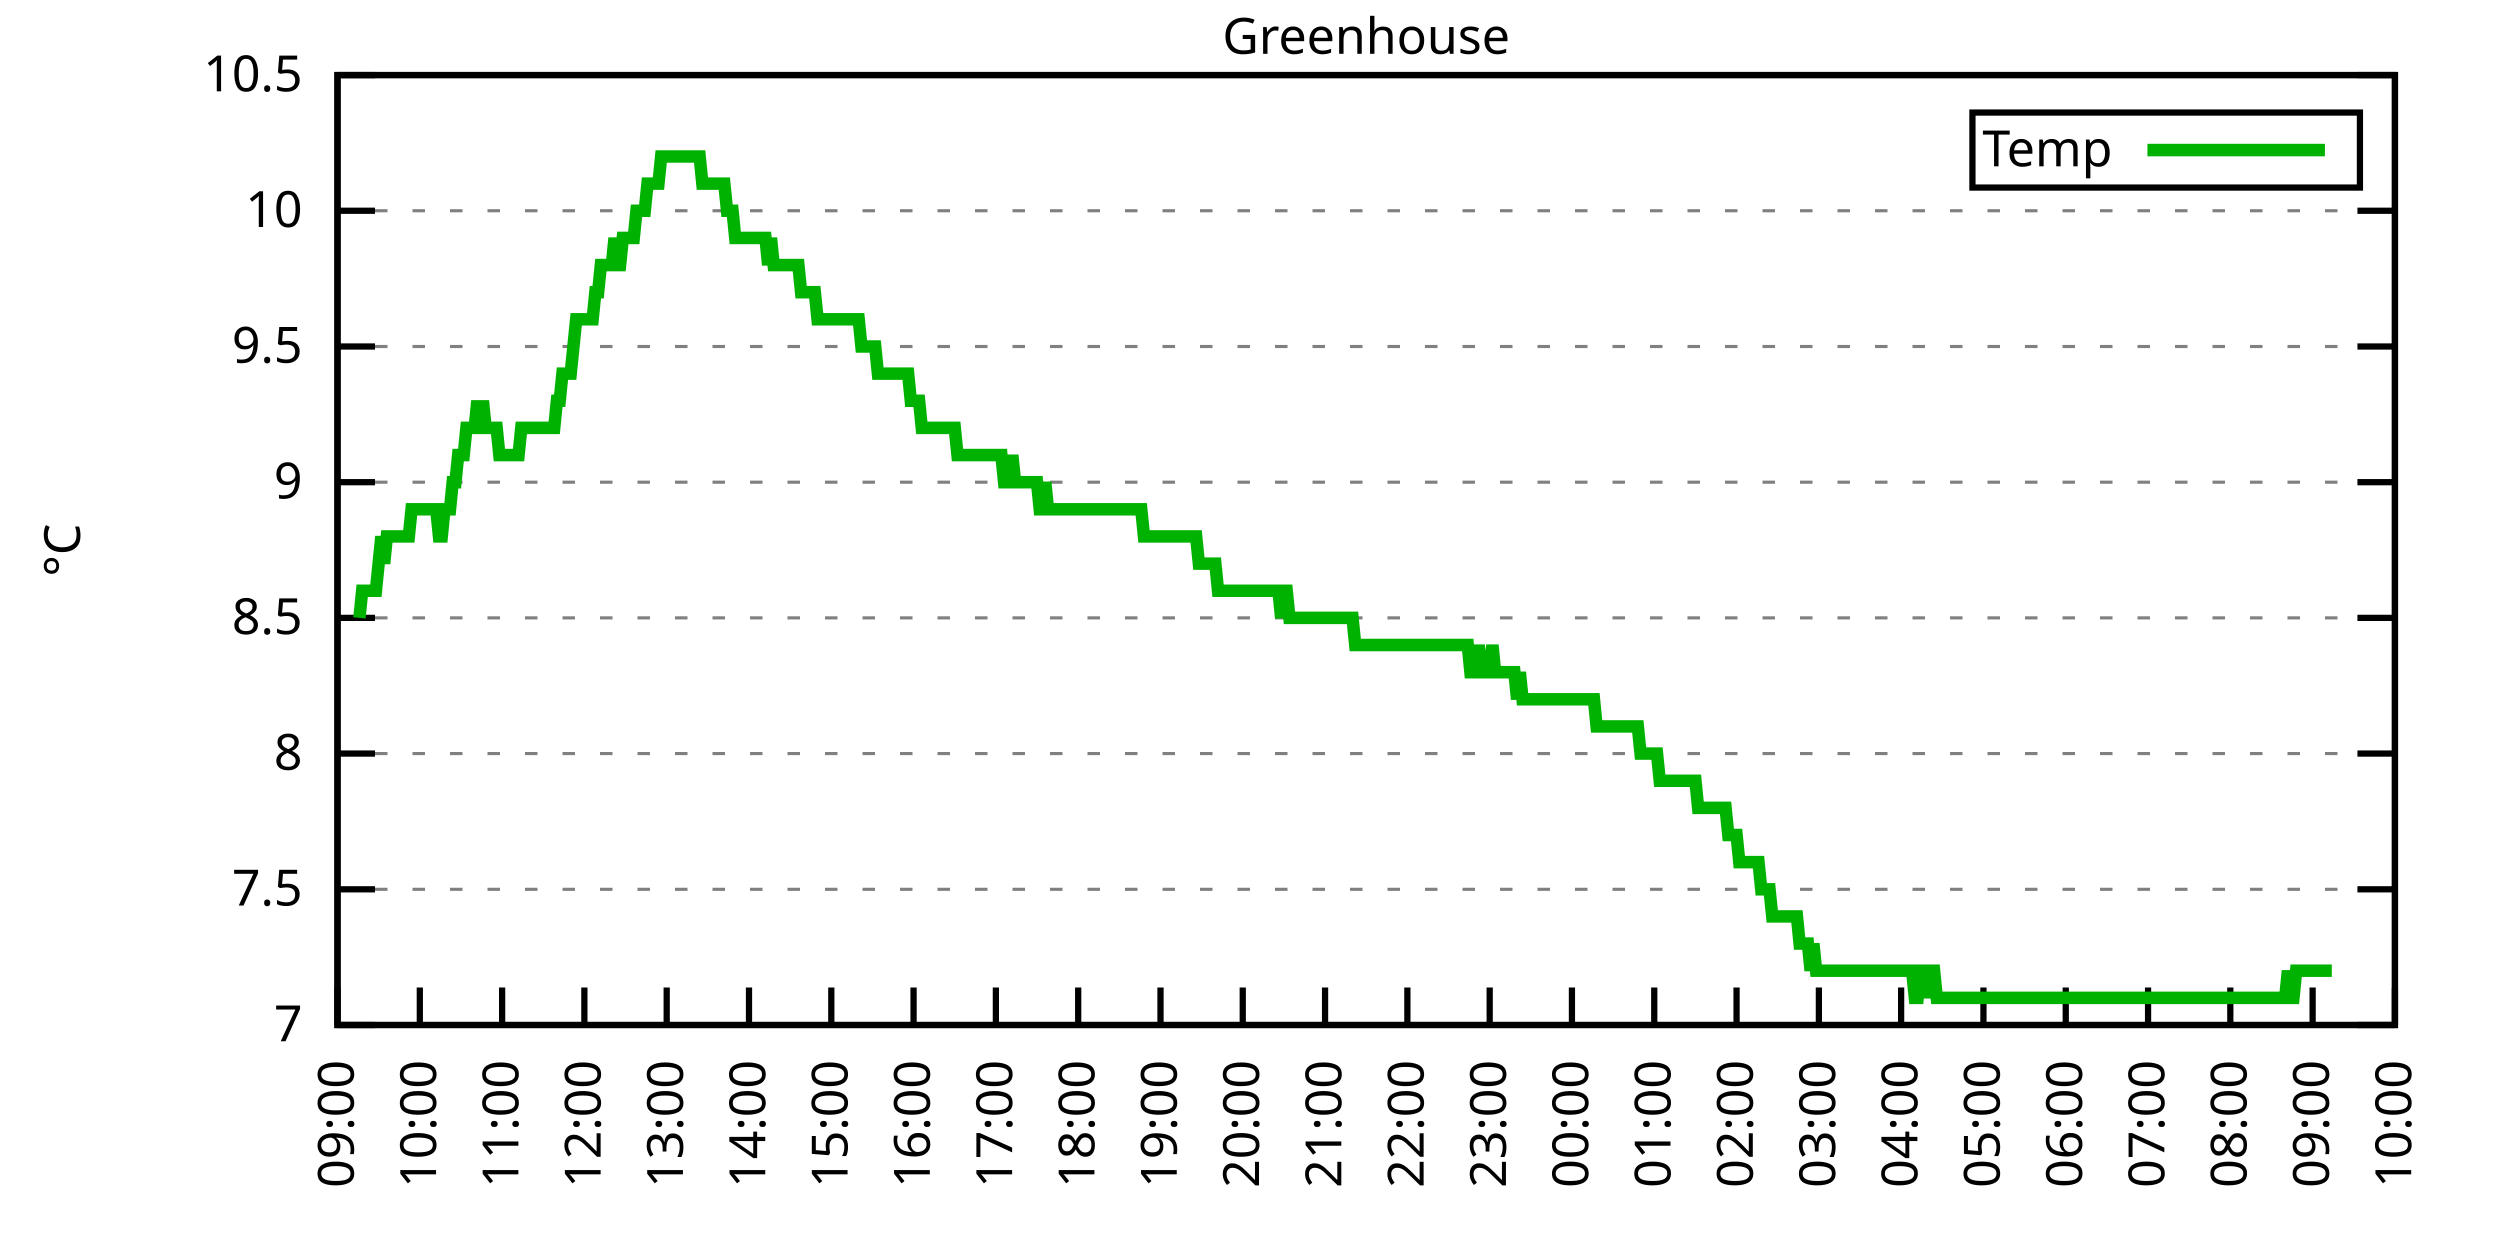
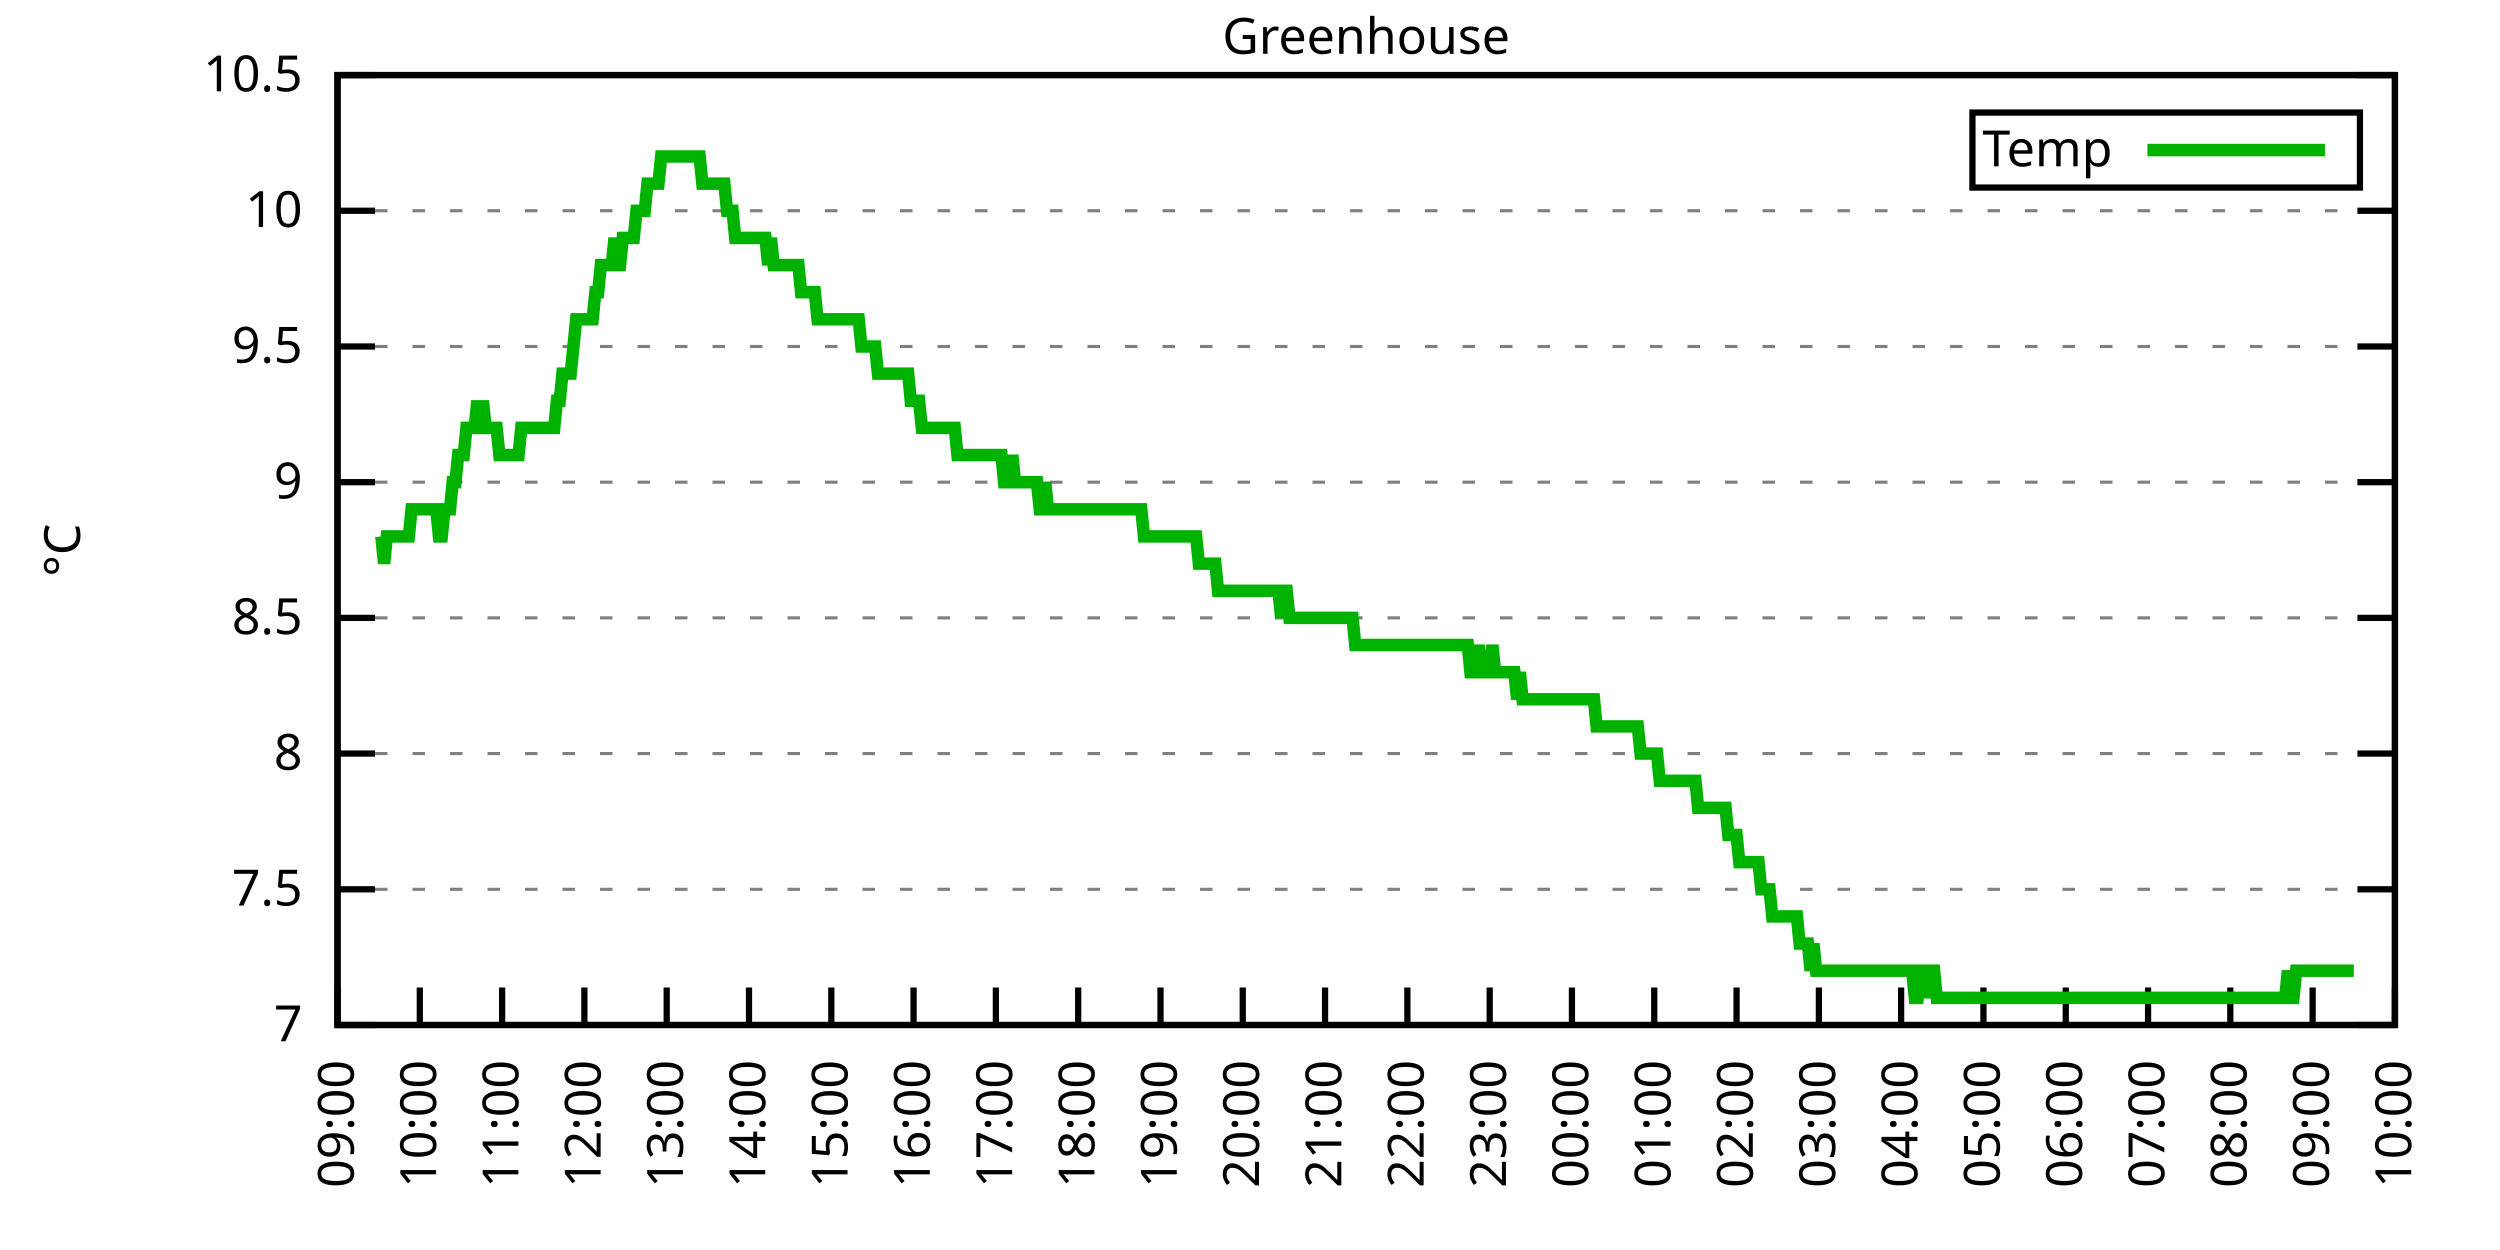
<svg xmlns="http://www.w3.org/2000/svg" xmlns:xlink="http://www.w3.org/1999/xlink" width="400" height="200" viewBox="0 0 400 200">
  <g id="gnuplot_canvas">
    <rect x="0" y="0" width="400" height="200" fill="none" />
    <defs>
      <circle id="gpDot" r="0.5" stroke-width="0.5" stroke="currentColor" />
      <path id="gpPt0" stroke-width="0.333" stroke="currentColor" d="M-1,0 h2 M0,-1 v2" />
      <path id="gpPt1" stroke-width="0.333" stroke="currentColor" d="M-1,-1 L1,1 M1,-1 L-1,1" />
      <path id="gpPt2" stroke-width="0.333" stroke="currentColor" d="M-1,0 L1,0 M0,-1 L0,1 M-1,-1 L1,1 M-1,1 L1,-1" />
      <rect id="gpPt3" stroke-width="0.333" stroke="currentColor" x="-1" y="-1" width="2" height="2" />
      <rect id="gpPt4" stroke-width="0.333" stroke="currentColor" fill="currentColor" x="-1" y="-1" width="2" height="2" />
      <circle id="gpPt5" stroke-width="0.333" stroke="currentColor" cx="0" cy="0" r="1" />
      <use xlink:href="#gpPt5" id="gpPt6" fill="currentColor" stroke="none" />
      <path id="gpPt7" stroke-width="0.333" stroke="currentColor" d="M0,-1.33 L-1.33,0.67 L1.33,0.67 z" />
      <use xlink:href="#gpPt7" id="gpPt8" fill="currentColor" stroke="none" />
      <use xlink:href="#gpPt7" id="gpPt9" stroke="currentColor" transform="rotate(180)" />
      <use xlink:href="#gpPt9" id="gpPt10" fill="currentColor" stroke="none" />
      <use xlink:href="#gpPt3" id="gpPt11" stroke="currentColor" transform="rotate(45)" />
      <use xlink:href="#gpPt11" id="gpPt12" fill="currentColor" stroke="none" />
      <path id="gpPt13" stroke-width="0.333" stroke="currentColor" d="M0,1.330 L1.265,0.411 L0.782,-1.067 L-0.782,-1.076 L-1.265,0.411 z" />
      <use xlink:href="#gpPt13" id="gpPt14" fill="currentColor" stroke="none" />
      <filter id="textbox" filterUnits="objectBoundingBox" x="0" y="0" height="1" width="1">
        <feFlood flood-color="white" flood-opacity="1" result="bgnd" />
        <feComposite in="SourceGraphic" in2="bgnd" operator="atop" />
      </filter>
      <filter id="greybox" filterUnits="objectBoundingBox" x="0" y="0" height="1" width="1">
        <feFlood flood-color="lightgrey" flood-opacity="1" result="grey" />
        <feComposite in="SourceGraphic" in2="grey" operator="atop" />
      </filter>
    </defs>
    <g fill="none" color="white" stroke="currentColor" stroke-width="1.00" stroke-linecap="butt" stroke-linejoin="miter">
</g>
    <g fill="none" color="black" stroke="currentColor" stroke-width="1.00" stroke-linecap="butt" stroke-linejoin="miter">
      <g stroke="none" shape-rendering="crispEdges">
        <polygon fill="rgb(255, 255, 255)" points="54.00,164.00 383.18,164.00 383.18,12.02 54.00,12.02 " />
      </g>
    </g>
    <g fill="none" color="black" stroke="currentColor" stroke-width="1.00" stroke-linecap="butt" stroke-linejoin="miter">
</g>
    <g fill="none" color="black" stroke="black" stroke-width="0.50" stroke-linecap="butt" stroke-linejoin="miter">
</g>
    <g fill="none" color="gray" stroke="currentColor" stroke-width="0.50" stroke-linecap="butt" stroke-linejoin="miter">
      <path stroke="gray" stroke-dasharray="2,4" class="gridline" d="M54.00,164.00 L383.19,164.00  " />
    </g>
    <g fill="none" color="gray" stroke="gray" stroke-width="1.00" stroke-linecap="butt" stroke-linejoin="miter">
</g>
    <g fill="none" color="black" stroke="currentColor" stroke-width="1.00" stroke-linecap="butt" stroke-linejoin="miter">
      <path stroke="black" d="M54.00,164.00 L60.00,164.00 M383.19,164.00 L377.19,164.00  " />
      <g transform="translate(48.40,166.60)" stroke="none" fill="black" font-family="Sans" font-size="8.00" text-anchor="end">
        <text>
          <tspan font-family="Sans"> 7</tspan>
        </text>
      </g>
    </g>
    <g fill="none" color="black" stroke="currentColor" stroke-width="1.00" stroke-linecap="butt" stroke-linejoin="miter">
</g>
    <g fill="none" color="black" stroke="black" stroke-width="0.50" stroke-linecap="butt" stroke-linejoin="miter">
</g>
    <g fill="none" color="gray" stroke="currentColor" stroke-width="0.50" stroke-linecap="butt" stroke-linejoin="miter">
      <path stroke="gray" stroke-dasharray="2,4" class="gridline" d="M54.00,142.29 L383.19,142.29  " />
    </g>
    <g fill="none" color="gray" stroke="gray" stroke-width="1.00" stroke-linecap="butt" stroke-linejoin="miter">
</g>
    <g fill="none" color="black" stroke="currentColor" stroke-width="1.00" stroke-linecap="butt" stroke-linejoin="miter">
      <path stroke="black" d="M54.00,142.29 L60.00,142.29 M383.19,142.29 L377.19,142.29  " />
      <g transform="translate(48.40,144.89)" stroke="none" fill="black" font-family="Sans" font-size="8.00" text-anchor="end">
        <text>
          <tspan font-family="Sans"> 7.5</tspan>
        </text>
      </g>
    </g>
    <g fill="none" color="black" stroke="currentColor" stroke-width="1.00" stroke-linecap="butt" stroke-linejoin="miter">
</g>
    <g fill="none" color="black" stroke="black" stroke-width="0.50" stroke-linecap="butt" stroke-linejoin="miter">
</g>
    <g fill="none" color="gray" stroke="currentColor" stroke-width="0.50" stroke-linecap="butt" stroke-linejoin="miter">
      <path stroke="gray" stroke-dasharray="2,4" class="gridline" d="M54.00,120.57 L383.19,120.57  " />
    </g>
    <g fill="none" color="gray" stroke="gray" stroke-width="1.00" stroke-linecap="butt" stroke-linejoin="miter">
</g>
    <g fill="none" color="black" stroke="currentColor" stroke-width="1.00" stroke-linecap="butt" stroke-linejoin="miter">
      <path stroke="black" d="M54.00,120.57 L60.00,120.57 M383.19,120.57 L377.19,120.57  " />
      <g transform="translate(48.40,123.17)" stroke="none" fill="black" font-family="Sans" font-size="8.00" text-anchor="end">
        <text>
          <tspan font-family="Sans"> 8</tspan>
        </text>
      </g>
    </g>
    <g fill="none" color="black" stroke="currentColor" stroke-width="1.00" stroke-linecap="butt" stroke-linejoin="miter">
</g>
    <g fill="none" color="black" stroke="black" stroke-width="0.50" stroke-linecap="butt" stroke-linejoin="miter">
</g>
    <g fill="none" color="gray" stroke="currentColor" stroke-width="0.50" stroke-linecap="butt" stroke-linejoin="miter">
      <path stroke="gray" stroke-dasharray="2,4" class="gridline" d="M54.00,98.86 L383.19,98.86  " />
    </g>
    <g fill="none" color="gray" stroke="gray" stroke-width="1.00" stroke-linecap="butt" stroke-linejoin="miter">
</g>
    <g fill="none" color="black" stroke="currentColor" stroke-width="1.00" stroke-linecap="butt" stroke-linejoin="miter">
      <path stroke="black" d="M54.00,98.86 L60.00,98.86 M383.19,98.86 L377.19,98.86  " />
      <g transform="translate(48.40,101.46)" stroke="none" fill="black" font-family="Sans" font-size="8.00" text-anchor="end">
        <text>
          <tspan font-family="Sans"> 8.5</tspan>
        </text>
      </g>
    </g>
    <g fill="none" color="black" stroke="currentColor" stroke-width="1.00" stroke-linecap="butt" stroke-linejoin="miter">
</g>
    <g fill="none" color="black" stroke="black" stroke-width="0.50" stroke-linecap="butt" stroke-linejoin="miter">
</g>
    <g fill="none" color="gray" stroke="currentColor" stroke-width="0.50" stroke-linecap="butt" stroke-linejoin="miter">
      <path stroke="gray" stroke-dasharray="2,4" class="gridline" d="M54.00,77.15 L383.19,77.15  " />
    </g>
    <g fill="none" color="gray" stroke="gray" stroke-width="1.00" stroke-linecap="butt" stroke-linejoin="miter">
</g>
    <g fill="none" color="black" stroke="currentColor" stroke-width="1.00" stroke-linecap="butt" stroke-linejoin="miter">
      <path stroke="black" d="M54.00,77.15 L60.00,77.15 M383.19,77.15 L377.19,77.15  " />
      <g transform="translate(48.40,79.75)" stroke="none" fill="black" font-family="Sans" font-size="8.00" text-anchor="end">
        <text>
          <tspan font-family="Sans"> 9</tspan>
        </text>
      </g>
    </g>
    <g fill="none" color="black" stroke="currentColor" stroke-width="1.00" stroke-linecap="butt" stroke-linejoin="miter">
</g>
    <g fill="none" color="black" stroke="black" stroke-width="0.50" stroke-linecap="butt" stroke-linejoin="miter">
</g>
    <g fill="none" color="gray" stroke="currentColor" stroke-width="0.50" stroke-linecap="butt" stroke-linejoin="miter">
      <path stroke="gray" stroke-dasharray="2,4" class="gridline" d="M54.00,55.44 L383.19,55.44  " />
    </g>
    <g fill="none" color="gray" stroke="gray" stroke-width="1.00" stroke-linecap="butt" stroke-linejoin="miter">
</g>
    <g fill="none" color="black" stroke="currentColor" stroke-width="1.00" stroke-linecap="butt" stroke-linejoin="miter">
      <path stroke="black" d="M54.00,55.44 L60.00,55.44 M383.19,55.44 L377.19,55.44  " />
      <g transform="translate(48.40,58.04)" stroke="none" fill="black" font-family="Sans" font-size="8.00" text-anchor="end">
        <text>
          <tspan font-family="Sans"> 9.5</tspan>
        </text>
      </g>
    </g>
    <g fill="none" color="black" stroke="currentColor" stroke-width="1.00" stroke-linecap="butt" stroke-linejoin="miter">
</g>
    <g fill="none" color="black" stroke="black" stroke-width="0.50" stroke-linecap="butt" stroke-linejoin="miter">
</g>
    <g fill="none" color="gray" stroke="currentColor" stroke-width="0.50" stroke-linecap="butt" stroke-linejoin="miter">
      <path stroke="gray" stroke-dasharray="2,4" class="gridline" d="M54.00,33.72 L383.19,33.72  " />
    </g>
    <g fill="none" color="gray" stroke="gray" stroke-width="1.00" stroke-linecap="butt" stroke-linejoin="miter">
</g>
    <g fill="none" color="black" stroke="currentColor" stroke-width="1.00" stroke-linecap="butt" stroke-linejoin="miter">
      <path stroke="black" d="M54.00,33.72 L60.00,33.72 M383.19,33.72 L377.19,33.72  " />
      <g transform="translate(48.40,36.32)" stroke="none" fill="black" font-family="Sans" font-size="8.00" text-anchor="end">
        <text>
          <tspan font-family="Sans"> 10</tspan>
        </text>
      </g>
    </g>
    <g fill="none" color="black" stroke="currentColor" stroke-width="1.00" stroke-linecap="butt" stroke-linejoin="miter">
</g>
    <g fill="none" color="black" stroke="black" stroke-width="0.50" stroke-linecap="butt" stroke-linejoin="miter">
</g>
    <g fill="none" color="gray" stroke="currentColor" stroke-width="0.50" stroke-linecap="butt" stroke-linejoin="miter">
      <path stroke="gray" stroke-dasharray="2,4" class="gridline" d="M54.00,12.01 L383.19,12.01  " />
    </g>
    <g fill="none" color="gray" stroke="gray" stroke-width="1.00" stroke-linecap="butt" stroke-linejoin="miter">
</g>
    <g fill="none" color="black" stroke="currentColor" stroke-width="1.00" stroke-linecap="butt" stroke-linejoin="miter">
      <path stroke="black" d="M54.00,12.01 L60.00,12.01 M383.19,12.01 L377.19,12.01  " />
      <g transform="translate(48.40,14.61)" stroke="none" fill="black" font-family="Sans" font-size="8.00" text-anchor="end">
        <text>
          <tspan font-family="Sans"> 10.5</tspan>
        </text>
      </g>
    </g>
    <g fill="none" color="black" stroke="currentColor" stroke-width="1.00" stroke-linecap="butt" stroke-linejoin="miter">
      <path stroke="black" d="M54.00,164.00 L54.00,158.00  " />
      <g transform="translate(56.60,169.60) rotate(270.00)" stroke="none" fill="black" font-family="Sans" font-size="8.00" text-anchor="end">
        <text>
          <tspan font-family="Sans">09:00</tspan>
        </text>
      </g>
    </g>
    <g fill="none" color="black" stroke="currentColor" stroke-width="1.00" stroke-linecap="butt" stroke-linejoin="miter">
      <path stroke="black" d="M67.17,164.00 L67.17,158.00  " />
      <g transform="translate(69.77,169.60) rotate(270.00)" stroke="none" fill="black" font-family="Sans" font-size="8.00" text-anchor="end">
        <text>
          <tspan font-family="Sans">10:00</tspan>
        </text>
      </g>
    </g>
    <g fill="none" color="black" stroke="currentColor" stroke-width="1.00" stroke-linecap="butt" stroke-linejoin="miter">
      <path stroke="black" d="M80.34,164.00 L80.34,158.00  " />
      <g transform="translate(82.94,169.60) rotate(270.00)" stroke="none" fill="black" font-family="Sans" font-size="8.00" text-anchor="end">
        <text>
          <tspan font-family="Sans">11:00</tspan>
        </text>
      </g>
    </g>
    <g fill="none" color="black" stroke="currentColor" stroke-width="1.00" stroke-linecap="butt" stroke-linejoin="miter">
      <path stroke="black" d="M93.50,164.00 L93.50,158.00  " />
      <g transform="translate(96.10,169.60) rotate(270.00)" stroke="none" fill="black" font-family="Sans" font-size="8.00" text-anchor="end">
        <text>
          <tspan font-family="Sans">12:00</tspan>
        </text>
      </g>
    </g>
    <g fill="none" color="black" stroke="currentColor" stroke-width="1.00" stroke-linecap="butt" stroke-linejoin="miter">
      <path stroke="black" d="M106.67,164.00 L106.67,158.00  " />
      <g transform="translate(109.27,169.60) rotate(270.00)" stroke="none" fill="black" font-family="Sans" font-size="8.00" text-anchor="end">
        <text>
          <tspan font-family="Sans">13:00</tspan>
        </text>
      </g>
    </g>
    <g fill="none" color="black" stroke="currentColor" stroke-width="1.00" stroke-linecap="butt" stroke-linejoin="miter">
      <path stroke="black" d="M119.84,164.00 L119.84,158.00  " />
      <g transform="translate(122.44,169.60) rotate(270.00)" stroke="none" fill="black" font-family="Sans" font-size="8.00" text-anchor="end">
        <text>
          <tspan font-family="Sans">14:00</tspan>
        </text>
      </g>
    </g>
    <g fill="none" color="black" stroke="currentColor" stroke-width="1.00" stroke-linecap="butt" stroke-linejoin="miter">
      <path stroke="black" d="M133.01,164.00 L133.01,158.00  " />
      <g transform="translate(135.61,169.60) rotate(270.00)" stroke="none" fill="black" font-family="Sans" font-size="8.00" text-anchor="end">
        <text>
          <tspan font-family="Sans">15:00</tspan>
        </text>
      </g>
    </g>
    <g fill="none" color="black" stroke="currentColor" stroke-width="1.00" stroke-linecap="butt" stroke-linejoin="miter">
      <path stroke="black" d="M146.17,164.00 L146.17,158.00  " />
      <g transform="translate(148.77,169.60) rotate(270.00)" stroke="none" fill="black" font-family="Sans" font-size="8.00" text-anchor="end">
        <text>
          <tspan font-family="Sans">16:00</tspan>
        </text>
      </g>
    </g>
    <g fill="none" color="black" stroke="currentColor" stroke-width="1.00" stroke-linecap="butt" stroke-linejoin="miter">
      <path stroke="black" d="M159.34,164.00 L159.34,158.00  " />
      <g transform="translate(161.94,169.60) rotate(270.00)" stroke="none" fill="black" font-family="Sans" font-size="8.00" text-anchor="end">
        <text>
          <tspan font-family="Sans">17:00</tspan>
        </text>
      </g>
    </g>
    <g fill="none" color="black" stroke="currentColor" stroke-width="1.00" stroke-linecap="butt" stroke-linejoin="miter">
      <path stroke="black" d="M172.51,164.00 L172.51,158.00  " />
      <g transform="translate(175.11,169.60) rotate(270.00)" stroke="none" fill="black" font-family="Sans" font-size="8.00" text-anchor="end">
        <text>
          <tspan font-family="Sans">18:00</tspan>
        </text>
      </g>
    </g>
    <g fill="none" color="black" stroke="currentColor" stroke-width="1.00" stroke-linecap="butt" stroke-linejoin="miter">
      <path stroke="black" d="M185.68,164.00 L185.68,158.00  " />
      <g transform="translate(188.28,169.60) rotate(270.00)" stroke="none" fill="black" font-family="Sans" font-size="8.00" text-anchor="end">
        <text>
          <tspan font-family="Sans">19:00</tspan>
        </text>
      </g>
    </g>
    <g fill="none" color="black" stroke="currentColor" stroke-width="1.00" stroke-linecap="butt" stroke-linejoin="miter">
      <path stroke="black" d="M198.84,164.00 L198.84,158.00  " />
      <g transform="translate(201.44,169.60) rotate(270.00)" stroke="none" fill="black" font-family="Sans" font-size="8.00" text-anchor="end">
        <text>
          <tspan font-family="Sans">20:00</tspan>
        </text>
      </g>
    </g>
    <g fill="none" color="black" stroke="currentColor" stroke-width="1.00" stroke-linecap="butt" stroke-linejoin="miter">
      <path stroke="black" d="M212.01,164.00 L212.01,158.00  " />
      <g transform="translate(214.61,169.60) rotate(270.00)" stroke="none" fill="black" font-family="Sans" font-size="8.00" text-anchor="end">
        <text>
          <tspan font-family="Sans">21:00</tspan>
        </text>
      </g>
    </g>
    <g fill="none" color="black" stroke="currentColor" stroke-width="1.00" stroke-linecap="butt" stroke-linejoin="miter">
      <path stroke="black" d="M225.18,164.00 L225.18,158.00  " />
      <g transform="translate(227.78,169.60) rotate(270.00)" stroke="none" fill="black" font-family="Sans" font-size="8.00" text-anchor="end">
        <text>
          <tspan font-family="Sans">22:00</tspan>
        </text>
      </g>
    </g>
    <g fill="none" color="black" stroke="currentColor" stroke-width="1.00" stroke-linecap="butt" stroke-linejoin="miter">
      <path stroke="black" d="M238.35,164.00 L238.35,158.00  " />
      <g transform="translate(240.95,169.60) rotate(270.00)" stroke="none" fill="black" font-family="Sans" font-size="8.00" text-anchor="end">
        <text>
          <tspan font-family="Sans">23:00</tspan>
        </text>
      </g>
    </g>
    <g fill="none" color="black" stroke="currentColor" stroke-width="1.00" stroke-linecap="butt" stroke-linejoin="miter">
      <path stroke="black" d="M251.51,164.00 L251.51,158.00  " />
      <g transform="translate(254.11,169.60) rotate(270.00)" stroke="none" fill="black" font-family="Sans" font-size="8.00" text-anchor="end">
        <text>
          <tspan font-family="Sans">00:00</tspan>
        </text>
      </g>
    </g>
    <g fill="none" color="black" stroke="currentColor" stroke-width="1.00" stroke-linecap="butt" stroke-linejoin="miter">
      <path stroke="black" d="M264.68,164.00 L264.68,158.00  " />
      <g transform="translate(267.28,169.60) rotate(270.00)" stroke="none" fill="black" font-family="Sans" font-size="8.00" text-anchor="end">
        <text>
          <tspan font-family="Sans">01:00</tspan>
        </text>
      </g>
    </g>
    <g fill="none" color="black" stroke="currentColor" stroke-width="1.00" stroke-linecap="butt" stroke-linejoin="miter">
      <path stroke="black" d="M277.85,164.00 L277.85,158.00  " />
      <g transform="translate(280.45,169.60) rotate(270.00)" stroke="none" fill="black" font-family="Sans" font-size="8.00" text-anchor="end">
        <text>
          <tspan font-family="Sans">02:00</tspan>
        </text>
      </g>
    </g>
    <g fill="none" color="black" stroke="currentColor" stroke-width="1.00" stroke-linecap="butt" stroke-linejoin="miter">
      <path stroke="black" d="M291.02,164.00 L291.02,158.00  " />
      <g transform="translate(293.62,169.60) rotate(270.00)" stroke="none" fill="black" font-family="Sans" font-size="8.00" text-anchor="end">
        <text>
          <tspan font-family="Sans">03:00</tspan>
        </text>
      </g>
    </g>
    <g fill="none" color="black" stroke="currentColor" stroke-width="1.00" stroke-linecap="butt" stroke-linejoin="miter">
      <path stroke="black" d="M304.18,164.00 L304.18,158.00  " />
      <g transform="translate(306.78,169.60) rotate(270.00)" stroke="none" fill="black" font-family="Sans" font-size="8.00" text-anchor="end">
        <text>
          <tspan font-family="Sans">04:00</tspan>
        </text>
      </g>
    </g>
    <g fill="none" color="black" stroke="currentColor" stroke-width="1.00" stroke-linecap="butt" stroke-linejoin="miter">
      <path stroke="black" d="M317.35,164.00 L317.35,158.00  " />
      <g transform="translate(319.95,169.60) rotate(270.00)" stroke="none" fill="black" font-family="Sans" font-size="8.00" text-anchor="end">
        <text>
          <tspan font-family="Sans">05:00</tspan>
        </text>
      </g>
    </g>
    <g fill="none" color="black" stroke="currentColor" stroke-width="1.00" stroke-linecap="butt" stroke-linejoin="miter">
      <path stroke="black" d="M330.52,164.00 L330.52,158.00  " />
      <g transform="translate(333.12,169.60) rotate(270.00)" stroke="none" fill="black" font-family="Sans" font-size="8.00" text-anchor="end">
        <text>
          <tspan font-family="Sans">06:00</tspan>
        </text>
      </g>
    </g>
    <g fill="none" color="black" stroke="currentColor" stroke-width="1.00" stroke-linecap="butt" stroke-linejoin="miter">
      <path stroke="black" d="M343.69,164.00 L343.69,158.00  " />
      <g transform="translate(346.29,169.60) rotate(270.00)" stroke="none" fill="black" font-family="Sans" font-size="8.00" text-anchor="end">
        <text>
          <tspan font-family="Sans">07:00</tspan>
        </text>
      </g>
    </g>
    <g fill="none" color="black" stroke="currentColor" stroke-width="1.00" stroke-linecap="butt" stroke-linejoin="miter">
      <path stroke="black" d="M356.85,164.00 L356.85,158.00  " />
      <g transform="translate(359.45,169.60) rotate(270.00)" stroke="none" fill="black" font-family="Sans" font-size="8.00" text-anchor="end">
        <text>
          <tspan font-family="Sans">08:00</tspan>
        </text>
      </g>
    </g>
    <g fill="none" color="black" stroke="currentColor" stroke-width="1.00" stroke-linecap="butt" stroke-linejoin="miter">
      <path stroke="black" d="M370.02,164.00 L370.02,158.00  " />
      <g transform="translate(372.62,169.60) rotate(270.00)" stroke="none" fill="black" font-family="Sans" font-size="8.00" text-anchor="end">
        <text>
          <tspan font-family="Sans">09:00</tspan>
        </text>
      </g>
    </g>
    <g fill="none" color="black" stroke="currentColor" stroke-width="1.00" stroke-linecap="butt" stroke-linejoin="miter">
      <path stroke="black" d="M383.19,164.00 L383.19,158.00  " />
      <g transform="translate(385.79,169.60) rotate(270.00)" stroke="none" fill="black" font-family="Sans" font-size="8.00" text-anchor="end">
        <text>
          <tspan font-family="Sans">10:00</tspan>
        </text>
      </g>
    </g>
    <g fill="none" color="black" stroke="currentColor" stroke-width="1.00" stroke-linecap="butt" stroke-linejoin="miter">
</g>
    <g fill="none" color="black" stroke="currentColor" stroke-width="1.00" stroke-linecap="butt" stroke-linejoin="miter">
      <path stroke="black" d="M54.00,12.01 L54.00,164.00 L383.19,164.00 L383.19,12.01 L54.00,12.01 Z  " />
    </g>
    <g fill="none" color="black" stroke="currentColor" stroke-width="1.00" stroke-linecap="butt" stroke-linejoin="miter">
</g>
    <g fill="none" color="black" stroke="currentColor" stroke-width="1.00" stroke-linecap="butt" stroke-linejoin="miter">
      <path stroke="black" d="M315.59,30.01 L315.59,18.01 L377.59,18.01 L377.59,30.01 L315.59,30.01 Z  " />
    </g>
    <g id="Greenhouse_plot_1">
      <g fill="none" color="white" stroke="black" stroke-width="2.00" stroke-linecap="butt" stroke-linejoin="miter">
</g>
      <g fill="none" color="black" stroke="currentColor" stroke-width="2.00" stroke-linecap="butt" stroke-linejoin="miter">
        <g transform="translate(337.99,26.61)" stroke="none" fill="black" font-family="Sans" font-size="8.00" text-anchor="end">
          <text>
            <tspan font-family="Sans">Temp</tspan>
          </text>
        </g>
      </g>
      <g fill="none" color="black" stroke="currentColor" stroke-width="2.00" stroke-linecap="butt" stroke-linejoin="miter">
-         <path stroke="rgb(  0, 178,   0)" d="M343.59,24.01 L371.99,24.01 M57.51,98.86 L57.95,94.52 L58.39,94.52 L58.83,94.52 L59.27,94.52 L59.71,94.52   L60.14,94.52 L60.58,90.18 L61.02,85.83 L61.46,90.18 L61.90,85.83 L62.34,85.83 L62.78,85.83 L63.22,85.83   L63.66,85.83 L64.10,85.83 L64.53,85.83 L64.97,85.83 L65.41,85.83 L65.85,81.49 L66.29,81.49 L66.73,81.49   L67.17,81.49 L67.61,81.49 L68.05,81.49 L68.48,81.49 L68.92,81.49 L69.36,81.49 L69.80,81.49 L70.24,85.83   L70.68,85.83 L71.12,81.49 L71.56,81.49 L72.00,81.49 L72.43,77.15 L72.87,77.15 L73.31,72.81 L73.75,72.81   L74.19,72.81 L74.63,68.46 L75.07,68.46 L75.51,68.46 L75.95,68.46 L76.38,64.12 L76.82,68.46 L77.26,64.12   L77.70,68.46 L78.14,68.46 L78.58,68.46 L79.02,68.46 L79.46,68.46 L79.90,72.81 L80.34,72.81 L80.77,72.81   L81.21,72.81 L81.65,72.81 L82.09,72.81 L82.53,72.81 L82.97,72.81 L83.41,68.46 L83.85,68.46 L84.29,68.46   L84.72,68.46 L85.16,68.46 L85.60,68.46 L86.04,68.46 L86.48,68.46 L86.92,68.46 L87.36,68.46 L87.80,68.46   L88.24,68.46 L88.67,68.46 L89.11,64.12 L89.55,64.12 L89.99,59.78 L90.43,59.78 L90.87,59.78 L91.31,59.78   L91.75,55.44 L92.19,51.09 L92.62,51.09 L93.06,51.09 L93.50,51.09 L93.94,51.09 L94.38,51.09 L94.82,51.09   L95.26,46.75 L95.70,46.75 L96.14,42.41 L96.58,42.41 L97.01,42.41 L97.45,42.41 L97.89,42.41 L98.33,38.07   L98.77,42.41 L99.21,42.41 L99.65,38.07 L100.09,38.07 L100.53,38.07 L100.96,38.07 L101.40,38.07 L101.84,33.72   L102.28,33.72 L102.72,33.72 L103.16,33.72 L103.60,29.38 L104.04,29.38 L104.48,29.38 L104.91,29.38 L105.35,29.38   L105.79,25.04 L106.23,25.04 L106.67,25.04 L107.11,25.04 L107.55,25.04 L107.99,25.04 L108.43,25.04 L108.87,25.04   L109.30,25.04 L109.74,25.04 L110.18,25.04 L110.62,25.04 L111.06,25.04 L111.50,25.04 L111.94,25.04 L112.38,29.38   L112.82,29.38 L113.25,29.38 L113.69,29.38 L114.13,29.38 L114.57,29.38 L115.01,29.38 L115.45,29.38 L115.89,29.38   L116.33,33.72 L116.77,33.72 L117.20,33.72 L117.64,38.07 L118.08,38.07 L118.52,38.07 L118.96,38.07 L119.40,38.07   L119.84,38.07 L120.28,38.07 L120.72,38.07 L121.15,38.07 L121.59,38.07 L122.03,38.07 L122.47,38.07 L122.91,42.41   L123.35,38.07 L123.79,42.41 L124.23,42.41 L124.67,42.41 L125.11,42.41 L125.54,42.41 L125.98,42.41 L126.42,42.41   L126.86,42.41 L127.30,42.41 L127.74,42.41 L128.18,46.75 L128.62,46.75 L129.06,46.75 L129.49,46.75 L129.93,46.75   L130.37,46.75 L130.81,51.09 L131.25,51.09 L131.69,51.09 L132.13,51.09 L132.57,51.09 L133.01,51.09 L133.44,51.09   L133.88,51.09 L134.32,51.09 L134.76,51.09 L135.20,51.09 L135.64,51.09 L136.08,51.09 L136.52,51.09 L136.96,51.09   L137.39,51.09 L137.83,55.44 L138.27,55.44 L138.71,55.44 L139.15,55.44 L139.59,55.44 L140.03,55.44 L140.47,59.78   L140.91,59.78 L141.35,59.78 L141.78,59.78 L142.22,59.78 L142.66,59.78 L143.10,59.78 L143.54,59.78 L143.98,59.78   L144.42,59.78 L144.86,59.78 L145.30,59.78 L145.73,64.12 L146.17,64.12 L146.61,64.12 L147.05,64.12 L147.49,68.46   L147.93,68.46 L148.37,68.46 L148.81,68.46 L149.25,68.46 L149.68,68.46 L150.12,68.46 L150.56,68.46 L151.00,68.46   L151.44,68.46 L151.88,68.46 L152.32,68.46 L152.76,68.46 L153.20,72.81 L153.63,72.81 L154.07,72.81 L154.51,72.81   L154.95,72.81 L155.39,72.81 L155.83,72.81 L156.27,72.81 L156.71,72.81 L157.15,72.81 L157.59,72.81 L158.02,72.81   L158.46,72.81 L158.90,72.81 L159.34,72.81 L159.78,72.81 L160.22,72.81 L160.66,77.15 L161.10,77.15 L161.54,77.15   L161.97,72.81 L162.41,77.15 L162.85,77.15 L163.29,77.15 L163.73,77.15 L164.17,77.15 L164.61,77.15 L165.05,77.15   L165.49,77.15 L165.92,77.15 L166.36,81.49 L166.80,81.49 L167.24,77.15 L167.68,81.49 L168.12,81.49 L168.56,81.49   L169.00,81.49 L169.44,81.49 L169.87,81.49 L170.31,81.49 L170.75,81.49 L171.19,81.49 L171.63,81.49 L172.07,81.49   L172.51,81.49 L172.95,81.49 L173.39,81.49 L173.83,81.49 L174.26,81.49 L174.70,81.49 L175.14,81.49 L175.58,81.49   L176.02,81.49 L176.46,81.49 L176.90,81.49 L177.34,81.49 L177.78,81.49 L178.21,81.49 L178.65,81.49 L179.09,81.49   L179.53,81.49 L179.97,81.49 L180.41,81.49 L180.85,81.49 L181.29,81.49 L181.73,81.49 L182.16,81.49 L182.60,81.49   L183.04,85.83 L183.48,85.83 L183.92,85.83 L184.36,85.83 L184.80,85.83 L185.24,85.83 L185.68,85.83 L186.11,85.83   L186.55,85.83 L186.99,85.83 L187.43,85.83 L187.87,85.83 L188.31,85.83 L188.75,85.83 L189.19,85.83 L189.63,85.83   L190.07,85.83 L190.50,85.83 L190.94,85.83 L191.38,85.83 L191.82,90.18 L192.26,90.18 L192.70,90.18 L193.14,90.18   L193.58,90.18 L194.02,90.18 L194.45,90.18 L194.89,94.52 L195.33,94.52 L195.77,94.52 L196.21,94.52 L196.65,94.52   L197.09,94.52 L197.53,94.52 L197.97,94.52 L198.40,94.52 L198.84,94.52 L199.28,94.52 L199.72,94.52 L200.16,94.52   L200.60,94.52 L201.04,94.52 L201.48,94.52 L201.92,94.52 L202.35,94.52 L202.79,94.52 L203.23,94.52 L203.67,94.52   L204.11,94.52 L204.55,94.52 L204.99,98.86 L205.43,94.52 L205.87,94.52 L206.31,98.86 L206.74,98.86 L207.18,98.86   L207.62,98.86 L208.06,98.86 L208.50,98.86 L208.94,98.86 L209.38,98.86 L209.82,98.86 L210.26,98.86 L210.69,98.86   L211.13,98.86 L211.57,98.86 L212.01,98.86 L212.45,98.86 L212.89,98.86 L213.33,98.86 L213.77,98.86 L214.21,98.86   L214.64,98.86 L215.08,98.86 L215.52,98.86 L215.96,98.86 L216.40,98.86 L216.84,103.20 L217.28,103.20 L217.72,103.20   L218.16,103.20 L218.60,103.20 L219.03,103.20 L219.47,103.20 L219.91,103.20 L220.35,103.20 L220.79,103.20 L221.23,103.20   L221.67,103.20 L222.11,103.20 L222.55,103.20 L222.98,103.20 L223.42,103.20 L223.86,103.20 L224.30,103.20 L224.74,103.20   L225.18,103.20 L225.62,103.20 L226.06,103.20 L226.50,103.20 L226.93,103.20 L227.37,103.20 L227.81,103.20 L228.25,103.20   L228.69,103.20 L229.13,103.20 L229.57,103.20 L230.01,103.20 L230.45,103.20 L230.88,103.20 L231.32,103.20 L231.76,103.20   L232.20,103.20 L232.64,103.20 L233.08,103.20 L233.52,103.20 L233.96,103.20 L234.40,103.20 L234.84,103.20 L235.27,107.55   L235.71,107.55 L236.15,107.55 L236.59,103.20 L237.03,107.55 L237.47,107.55 L237.91,107.55 L238.35,107.55 L238.79,103.20   L239.22,107.55 L239.66,107.55 L240.10,107.55 L240.54,107.55 L240.98,107.55 L241.42,107.55 L241.86,107.55 L242.30,107.55   L242.74,111.89 L243.17,107.55 L243.61,111.89 L244.05,111.89 L244.49,111.89 L244.93,111.89 L245.37,111.89 L245.81,111.89   L246.25,111.89 L246.69,111.89 L247.12,111.89 L247.56,111.89 L248.00,111.89 L248.44,111.89 L248.88,111.89 L249.32,111.89   L249.76,111.89 L250.20,111.89 L250.64,111.89 L251.08,111.89 L251.51,111.89 L251.95,111.89 L252.39,111.89 L252.83,111.89   L253.27,111.89 L253.71,111.89 L254.15,111.89 L254.59,111.89 L255.03,111.89 L255.46,116.23 L255.90,116.23 L256.34,116.23   L256.78,116.23 L257.22,116.23 L257.66,116.23 L258.10,116.23 L258.54,116.23 L258.98,116.23 L259.41,116.23 L259.85,116.23   L260.29,116.23 L260.73,116.23 L261.17,116.23 L261.61,116.23 L262.05,116.23 L262.49,120.57 L262.93,120.57 L263.36,120.57   L263.80,120.57 L264.24,120.57 L264.68,120.57 L265.12,120.57 L265.56,124.92 L266.00,124.92 L266.44,124.92 L266.88,124.92   L267.32,124.92 L267.75,124.92 L268.19,124.92 L268.63,124.92 L269.07,124.92 L269.51,124.92 L269.95,124.92 L270.39,124.92   L270.83,124.92 L271.27,124.92 L271.70,129.26 L272.14,129.26 L272.58,129.26 L273.02,129.26 L273.46,129.26 L273.90,129.26   L274.34,129.26 L274.78,129.26 L275.22,129.26 L275.65,129.26 L276.09,129.26 L276.53,133.60 L276.97,133.60 L277.41,133.60   L277.85,133.60 L278.29,137.94 L278.73,137.94 L279.17,137.94 L279.60,137.94 L280.04,137.94 L280.48,137.94 L280.92,137.94   L281.36,137.94 L281.80,142.29 L282.24,142.29 L282.68,142.29 L283.12,142.29 L283.56,146.63 L283.99,146.63 L284.43,146.63   L284.87,146.63 L285.31,146.63 L285.75,146.63 L286.19,146.63 L286.63,146.63 L287.07,146.63 L287.51,146.63 L287.94,150.97   L288.38,150.97 L288.82,150.97 L289.26,150.97 L289.70,155.31 L290.14,150.97 L290.58,155.31 L291.02,155.31 L291.46,155.31   L291.89,155.31 L292.33,155.31 L292.77,155.31 L293.21,155.31 L293.65,155.31 L294.09,155.31 L294.53,155.31 L294.97,155.31   L295.41,155.31 L295.84,155.31 L296.28,155.31 L296.72,155.31 L297.16,155.31 L297.60,155.31 L298.04,155.31 L298.48,155.31   L298.92,155.31 L299.36,155.31 L299.80,155.31 L300.23,155.31 L300.67,155.31 L301.11,155.31 L301.55,155.31 L301.99,155.31   L302.43,155.31 L302.87,155.31 L303.31,155.31 L303.75,155.31 L304.18,155.31 L304.62,155.31 L305.06,155.31 L305.50,155.31   L305.94,155.31 L306.38,159.66 L306.82,159.66 L307.26,155.31 L307.70,155.31 L308.13,155.31 L308.57,159.66 L309.01,155.31   L309.45,155.31 L309.89,159.66 L310.33,159.66 L310.77,159.66 L311.21,159.66 L311.65,159.66 L312.08,159.66 L312.52,159.66   L312.96,159.66 L313.40,159.66 L313.84,159.66 L314.28,159.66 L314.72,159.66 L315.16,159.66 L315.60,159.66 L316.04,159.66   L316.47,159.66 L316.91,159.66 L317.35,159.66 L317.79,159.66 L318.23,159.66 L318.67,159.66 L319.11,159.66 L319.55,159.66   L319.99,159.66 L320.42,159.66 L320.86,159.66 L321.30,159.66 L321.74,159.66 L322.18,159.66 L322.62,159.66 L323.06,159.66   L323.50,159.66 L323.94,159.66 L324.37,159.66 L324.81,159.66 L325.25,159.66 L325.69,159.66 L326.13,159.66 L326.57,159.66   L327.01,159.66 L327.45,159.66 L327.89,159.66 L328.33,159.66 L328.76,159.66 L329.20,159.66 L329.64,159.66 L330.08,159.66   L330.52,159.66 L330.96,159.66 L331.40,159.66 L331.84,159.66 L332.28,159.66 L332.71,159.66 L333.15,159.66 L333.59,159.66   L334.03,159.66 L334.47,159.66 L334.91,159.66 L335.35,159.66 L335.79,159.66 L336.23,159.66 L336.66,159.66 L337.10,159.66   L337.54,159.66 L337.98,159.66 L338.42,159.66 L338.86,159.66 L339.30,159.66 L339.74,159.66 L340.18,159.66 L340.61,159.66   L341.05,159.66 L341.49,159.66 L341.93,159.66 L342.37,159.66 L342.81,159.66 L343.25,159.66 L343.69,159.66 L344.13,159.66   L344.57,159.66 L345.00,159.66 L345.44,159.66 L345.88,159.66 L346.32,159.66 L346.76,159.66 L347.20,159.66 L347.64,159.66   L348.08,159.66 L348.52,159.66 L348.95,159.66 L349.39,159.66 L349.83,159.66 L350.27,159.66 L350.71,159.66 L351.15,159.66   L351.59,159.66 L352.03,159.66 L352.47,159.66 L352.90,159.66 L353.34,159.66 L353.78,159.66 L354.22,159.66 L354.66,159.66   L355.10,159.66 L355.54,159.66 L355.98,159.66 L356.42,159.66 L356.85,159.66 L357.29,159.66 L357.73,159.66 L358.17,159.66   L358.61,159.66 L359.05,159.66 L359.49,159.66 L359.93,159.66 L360.37,159.66 L360.81,159.66 L361.24,159.66 L361.68,159.66   L362.12,159.66 L362.56,159.66 L363.00,159.66 L363.44,159.66 L363.88,159.66 L364.32,159.66 L364.76,159.66 L365.19,159.66   L365.63,159.66 L366.07,155.31 L366.51,159.66 L366.95,159.66 L367.39,155.31 L367.83,155.31 L368.27,155.31 L368.71,155.31   L369.14,155.31 L369.58,155.31 L370.02,155.31 L370.46,155.31 L370.90,155.31 L371.34,155.31 L371.78,155.31 L372.22,155.31   L372.66,155.31 L373.09,155.31  " />
+         <path stroke="rgb(  0, 178,   0)" d="M343.59,24.01 L371.99,24.01 M61.02,85.83 L61.46,90.18 L61.90,85.83 L62.34,85.83 L62.78,85.83 L63.22,85.83   L63.66,85.83 L64.10,85.83 L64.53,85.83 L64.97,85.83 L65.41,85.83 L65.85,81.49 L66.29,81.49 L66.73,81.49   L67.17,81.49 L67.61,81.49 L68.05,81.49 L68.48,81.49 L68.92,81.49 L69.36,81.49 L69.80,81.49 L70.24,85.83   L70.68,85.83 L71.12,81.49 L71.56,81.49 L72.00,81.49 L72.43,77.15 L72.87,77.15 L73.31,72.81 L73.75,72.81   L74.19,72.81 L74.63,68.46 L75.07,68.46 L75.51,68.46 L75.95,68.46 L76.38,64.12 L76.82,68.46 L77.26,64.12   L77.70,68.46 L78.14,68.46 L78.58,68.46 L79.02,68.46 L79.46,68.46 L79.90,72.81 L80.34,72.81 L80.77,72.81   L81.21,72.81 L81.65,72.81 L82.09,72.81 L82.53,72.81 L82.97,72.81 L83.41,68.46 L83.85,68.46 L84.29,68.46   L84.72,68.46 L85.16,68.46 L85.60,68.46 L86.04,68.46 L86.48,68.46 L86.92,68.46 L87.36,68.46 L87.80,68.46   L88.24,68.46 L88.67,68.46 L89.11,64.12 L89.55,64.12 L89.99,59.78 L90.43,59.78 L90.87,59.78 L91.31,59.78   L91.75,55.44 L92.19,51.09 L92.62,51.09 L93.06,51.09 L93.50,51.09 L93.94,51.09 L94.38,51.09 L94.82,51.09   L95.26,46.75 L95.70,46.75 L96.14,42.41 L96.58,42.41 L97.01,42.41 L97.45,42.41 L97.89,42.41 L98.33,38.07   L98.77,42.41 L99.21,42.41 L99.65,38.07 L100.09,38.07 L100.53,38.07 L100.96,38.07 L101.40,38.07 L101.84,33.72   L102.28,33.72 L102.72,33.72 L103.16,33.72 L103.60,29.38 L104.04,29.38 L104.48,29.38 L104.91,29.38 L105.35,29.38   L105.79,25.04 L106.23,25.04 L106.67,25.04 L107.11,25.04 L107.55,25.04 L107.99,25.04 L108.43,25.04 L108.87,25.04   L109.30,25.04 L109.74,25.04 L110.18,25.04 L110.62,25.04 L111.06,25.04 L111.50,25.04 L111.94,25.04 L112.38,29.38   L112.82,29.38 L113.25,29.38 L113.69,29.38 L114.13,29.38 L114.57,29.38 L115.01,29.38 L115.45,29.38 L115.89,29.38   L116.33,33.72 L116.77,33.72 L117.20,33.72 L117.64,38.07 L118.08,38.07 L118.52,38.07 L118.96,38.07 L119.40,38.07   L119.84,38.07 L120.28,38.07 L120.72,38.07 L121.15,38.07 L121.59,38.07 L122.03,38.07 L122.47,38.07 L122.91,42.41   L123.35,38.07 L123.79,42.41 L124.23,42.41 L124.67,42.41 L125.11,42.41 L125.54,42.41 L125.98,42.41 L126.42,42.41   L126.86,42.41 L127.30,42.41 L127.74,42.41 L128.18,46.75 L128.62,46.75 L129.06,46.75 L129.49,46.75 L129.93,46.75   L130.37,46.75 L130.81,51.09 L131.25,51.09 L131.69,51.09 L132.13,51.09 L132.57,51.09 L133.01,51.09 L133.44,51.09   L133.88,51.09 L134.32,51.09 L134.76,51.09 L135.20,51.09 L135.64,51.09 L136.08,51.09 L136.52,51.09 L136.96,51.09   L137.39,51.09 L137.83,55.44 L138.27,55.44 L138.71,55.44 L139.15,55.44 L139.59,55.44 L140.03,55.44 L140.47,59.78   L140.91,59.78 L141.35,59.78 L141.78,59.78 L142.22,59.78 L142.66,59.78 L143.10,59.78 L143.54,59.78 L143.98,59.78   L144.42,59.78 L144.86,59.78 L145.30,59.78 L145.73,64.12 L146.17,64.12 L146.61,64.12 L147.05,64.12 L147.49,68.46   L147.93,68.46 L148.37,68.46 L148.81,68.46 L149.25,68.46 L149.68,68.46 L150.12,68.46 L150.56,68.46 L151.00,68.46   L151.44,68.46 L151.88,68.46 L152.32,68.46 L152.76,68.46 L153.20,72.81 L153.63,72.81 L154.07,72.81 L154.51,72.81   L154.95,72.81 L155.39,72.81 L155.83,72.81 L156.27,72.81 L156.71,72.81 L157.15,72.81 L157.59,72.81 L158.02,72.81   L158.46,72.81 L158.90,72.81 L159.34,72.81 L159.78,72.81 L160.22,72.81 L160.66,77.15 L161.10,77.15 L161.54,77.15   L161.97,72.81 L162.41,77.15 L162.85,77.15 L163.29,77.15 L163.73,77.15 L164.17,77.15 L164.61,77.15 L165.05,77.15   L165.49,77.15 L165.92,77.15 L166.36,81.49 L166.80,81.49 L167.24,77.15 L167.68,81.49 L168.12,81.49 L168.56,81.49   L169.00,81.49 L169.44,81.49 L169.87,81.49 L170.31,81.49 L170.75,81.49 L171.19,81.49 L171.63,81.49 L172.07,81.49   L172.51,81.49 L172.95,81.49 L173.39,81.49 L173.83,81.49 L174.26,81.49 L174.70,81.49 L175.14,81.49 L175.58,81.49   L176.02,81.49 L176.46,81.49 L176.90,81.49 L177.34,81.49 L177.78,81.49 L178.21,81.49 L178.65,81.49 L179.09,81.49   L179.53,81.49 L179.97,81.49 L180.41,81.49 L180.85,81.49 L181.29,81.49 L181.73,81.49 L182.16,81.49 L182.60,81.49   L183.04,85.83 L183.48,85.83 L183.92,85.83 L184.36,85.83 L184.80,85.83 L185.24,85.83 L185.68,85.83 L186.11,85.83   L186.55,85.83 L186.99,85.83 L187.43,85.83 L187.87,85.83 L188.31,85.83 L188.75,85.83 L189.19,85.83 L189.63,85.83   L190.07,85.83 L190.50,85.83 L190.94,85.83 L191.38,85.83 L191.82,90.18 L192.26,90.18 L192.70,90.18 L193.14,90.18   L193.58,90.18 L194.02,90.18 L194.45,90.18 L194.89,94.52 L195.33,94.52 L195.77,94.52 L196.21,94.52 L196.65,94.52   L197.09,94.52 L197.53,94.52 L197.97,94.52 L198.40,94.52 L198.84,94.52 L199.28,94.52 L199.72,94.52 L200.16,94.52   L200.60,94.52 L201.04,94.52 L201.48,94.52 L201.92,94.52 L202.35,94.52 L202.79,94.52 L203.23,94.52 L203.67,94.52   L204.11,94.52 L204.55,94.52 L204.99,98.86 L205.43,94.52 L205.87,94.52 L206.31,98.86 L206.74,98.86 L207.18,98.86   L207.62,98.86 L208.06,98.86 L208.50,98.86 L208.94,98.86 L209.38,98.86 L209.82,98.86 L210.26,98.86 L210.69,98.86   L211.13,98.86 L211.57,98.86 L212.01,98.86 L212.45,98.86 L212.89,98.86 L213.33,98.86 L213.77,98.86 L214.21,98.86   L214.64,98.86 L215.08,98.86 L215.52,98.86 L215.96,98.86 L216.40,98.86 L216.84,103.20 L217.28,103.20 L217.72,103.20   L218.16,103.20 L218.60,103.20 L219.03,103.20 L219.47,103.20 L219.91,103.20 L220.35,103.20 L220.79,103.20 L221.23,103.20   L221.67,103.20 L222.11,103.20 L222.55,103.20 L222.98,103.20 L223.42,103.20 L223.86,103.20 L224.30,103.20 L224.74,103.20   L225.18,103.20 L225.62,103.20 L226.06,103.20 L226.50,103.20 L226.93,103.20 L227.37,103.20 L227.81,103.20 L228.25,103.20   L228.69,103.20 L229.13,103.20 L229.57,103.20 L230.01,103.20 L230.45,103.20 L230.88,103.20 L231.32,103.20 L231.76,103.20   L232.20,103.20 L232.64,103.20 L233.08,103.20 L233.52,103.20 L233.96,103.20 L234.40,103.20 L234.84,103.20 L235.27,107.55   L235.71,107.55 L236.15,107.55 L236.59,103.20 L237.03,107.55 L237.47,107.55 L237.91,107.55 L238.35,107.55 L238.79,103.20   L239.22,107.55 L239.66,107.55 L240.10,107.55 L240.54,107.55 L240.98,107.55 L241.42,107.55 L241.86,107.55 L242.30,107.55   L242.74,111.89 L243.17,107.55 L243.61,111.89 L244.05,111.89 L244.49,111.89 L244.93,111.89 L245.37,111.89 L245.81,111.89   L246.25,111.89 L246.69,111.89 L247.12,111.89 L247.56,111.89 L248.00,111.89 L248.44,111.89 L248.88,111.89 L249.32,111.89   L249.76,111.89 L250.20,111.89 L250.64,111.89 L251.08,111.89 L251.51,111.89 L251.95,111.89 L252.39,111.89 L252.83,111.89   L253.27,111.89 L253.71,111.89 L254.15,111.89 L254.59,111.89 L255.03,111.89 L255.46,116.23 L255.90,116.23 L256.34,116.23   L256.78,116.23 L257.22,116.23 L257.66,116.23 L258.10,116.23 L258.54,116.23 L258.98,116.23 L259.41,116.23 L259.85,116.23   L260.29,116.23 L260.73,116.23 L261.17,116.23 L261.61,116.23 L262.05,116.23 L262.49,120.57 L262.93,120.57 L263.36,120.57   L263.80,120.57 L264.24,120.57 L264.68,120.57 L265.12,120.57 L265.56,124.92 L266.00,124.92 L266.44,124.92 L266.88,124.92   L267.32,124.92 L267.75,124.92 L268.19,124.92 L268.63,124.92 L269.07,124.92 L269.51,124.92 L269.95,124.92 L270.39,124.92   L270.83,124.92 L271.27,124.92 L271.70,129.26 L272.14,129.26 L272.58,129.26 L273.02,129.26 L273.46,129.26 L273.90,129.26   L274.34,129.26 L274.78,129.26 L275.22,129.26 L275.65,129.26 L276.09,129.26 L276.53,133.60 L276.97,133.60 L277.41,133.60   L277.85,133.60 L278.29,137.94 L278.73,137.94 L279.17,137.94 L279.60,137.94 L280.04,137.94 L280.48,137.94 L280.92,137.94   L281.36,137.94 L281.80,142.29 L282.24,142.29 L282.68,142.29 L283.12,142.29 L283.56,146.63 L283.99,146.63 L284.43,146.63   L284.87,146.63 L285.31,146.63 L285.75,146.63 L286.19,146.63 L286.63,146.63 L287.07,146.63 L287.51,146.63 L287.94,150.97   L288.38,150.97 L288.82,150.97 L289.26,150.97 L289.70,155.31 L290.14,150.97 L290.58,155.31 L291.02,155.31 L291.46,155.31   L291.89,155.31 L292.33,155.31 L292.77,155.31 L293.21,155.31 L293.65,155.31 L294.09,155.31 L294.53,155.31 L294.97,155.31   L295.41,155.31 L295.84,155.31 L296.28,155.31 L296.72,155.31 L297.16,155.31 L297.60,155.31 L298.04,155.31 L298.48,155.31   L298.92,155.31 L299.36,155.31 L299.80,155.31 L300.23,155.31 L300.67,155.31 L301.11,155.31 L301.55,155.31 L301.99,155.31   L302.43,155.31 L302.87,155.31 L303.31,155.31 L303.75,155.31 L304.18,155.31 L304.62,155.31 L305.06,155.31 L305.50,155.31   L305.94,155.31 L306.38,159.66 L306.82,159.66 L307.26,155.31 L307.70,155.31 L308.13,155.31 L308.57,159.66 L309.01,155.31   L309.45,155.31 L309.89,159.66 L310.33,159.66 L310.77,159.66 L311.21,159.66 L311.65,159.66 L312.08,159.66 L312.52,159.66   L312.96,159.66 L313.40,159.66 L313.84,159.66 L314.28,159.66 L314.72,159.66 L315.16,159.66 L315.60,159.66 L316.04,159.66   L316.47,159.66 L316.91,159.66 L317.35,159.66 L317.79,159.66 L318.23,159.66 L318.67,159.66 L319.11,159.66 L319.55,159.66   L319.99,159.66 L320.42,159.66 L320.86,159.66 L321.30,159.66 L321.74,159.66 L322.18,159.66 L322.62,159.66 L323.06,159.66   L323.50,159.66 L323.94,159.66 L324.37,159.66 L324.81,159.66 L325.25,159.66 L325.69,159.66 L326.13,159.66 L326.57,159.66   L327.01,159.66 L327.45,159.66 L327.89,159.66 L328.33,159.66 L328.76,159.66 L329.20,159.66 L329.64,159.66 L330.08,159.66   L330.52,159.66 L330.96,159.66 L331.40,159.66 L331.84,159.66 L332.28,159.66 L332.71,159.66 L333.15,159.66 L333.59,159.66   L334.03,159.66 L334.47,159.66 L334.91,159.66 L335.35,159.66 L335.79,159.66 L336.23,159.66 L336.66,159.66 L337.10,159.66   L337.54,159.66 L337.98,159.66 L338.42,159.66 L338.86,159.66 L339.30,159.66 L339.74,159.66 L340.18,159.66 L340.61,159.66   L341.05,159.66 L341.49,159.66 L341.93,159.66 L342.37,159.66 L342.81,159.66 L343.25,159.66 L343.69,159.66 L344.13,159.66   L344.57,159.66 L345.00,159.66 L345.44,159.66 L345.88,159.66 L346.32,159.66 L346.76,159.66 L347.20,159.66 L347.64,159.66   L348.08,159.66 L348.52,159.66 L348.95,159.66 L349.39,159.66 L349.83,159.66 L350.27,159.66 L350.71,159.66 L351.15,159.66   L351.59,159.66 L352.03,159.66 L352.47,159.66 L352.90,159.66 L353.34,159.66 L353.78,159.66 L354.22,159.66 L354.66,159.66   L355.10,159.66 L355.54,159.66 L355.98,159.66 L356.42,159.66 L356.85,159.66 L357.29,159.66 L357.73,159.66 L358.17,159.66   L358.61,159.66 L359.05,159.66 L359.49,159.66 L359.93,159.66 L360.37,159.66 L360.81,159.66 L361.24,159.66 L361.68,159.66   L362.12,159.66 L362.56,159.66 L363.00,159.66 L363.44,159.66 L363.88,159.66 L364.32,159.66 L364.76,159.66 L365.19,159.66   L365.63,159.66 L366.07,155.31 L366.51,159.66 L366.95,159.66 L367.39,155.31 L367.83,155.31 L368.27,155.31 L368.71,155.31   L369.14,155.31 L369.58,155.31 L370.02,155.31 L370.46,155.31 L370.90,155.31 L371.34,155.31 L371.78,155.31 L372.22,155.31   L372.66,155.31 L373.09,155.31 L373.53,155.31 L373.97,155.31 L374.41,155.31 L374.85,155.31 L375.29,155.31 L375.73,155.31   L376.17,155.31 L376.61,155.31  " />
      </g>
    </g>
    <g fill="none" color="black" stroke="currentColor" stroke-width="2.00" stroke-linecap="butt" stroke-linejoin="miter">
</g>
    <g fill="none" color="black" stroke="black" stroke-width="1.00" stroke-linecap="butt" stroke-linejoin="miter">
</g>
    <g fill="none" color="black" stroke="currentColor" stroke-width="1.00" stroke-linecap="butt" stroke-linejoin="miter">
      <path stroke="black" d="M54.00,12.01 L54.00,164.00 L383.19,164.00 L383.19,12.01 L54.00,12.01 Z  " />
      <g transform="translate(12.80,88.01) rotate(270.00)" stroke="none" fill="black" font-family="Sans" font-size="8.00" text-anchor="middle">
        <text>
          <tspan font-family="Sans">°C</tspan>
        </text>
      </g>
    </g>
    <g fill="none" color="black" stroke="currentColor" stroke-width="1.00" stroke-linecap="butt" stroke-linejoin="miter">
</g>
    <g fill="none" color="black" stroke="currentColor" stroke-width="1.00" stroke-linecap="butt" stroke-linejoin="miter">
      <g transform="translate(218.59,8.61)" stroke="none" fill="black" font-family="Sans" font-size="8.00" text-anchor="middle">
        <text>
          <tspan font-family="Sans">Greenhouse</tspan>
        </text>
      </g>
    </g>
    <g fill="none" color="black" stroke="currentColor" stroke-width="1.00" stroke-linecap="butt" stroke-linejoin="miter">
</g>
  </g>
</svg>
